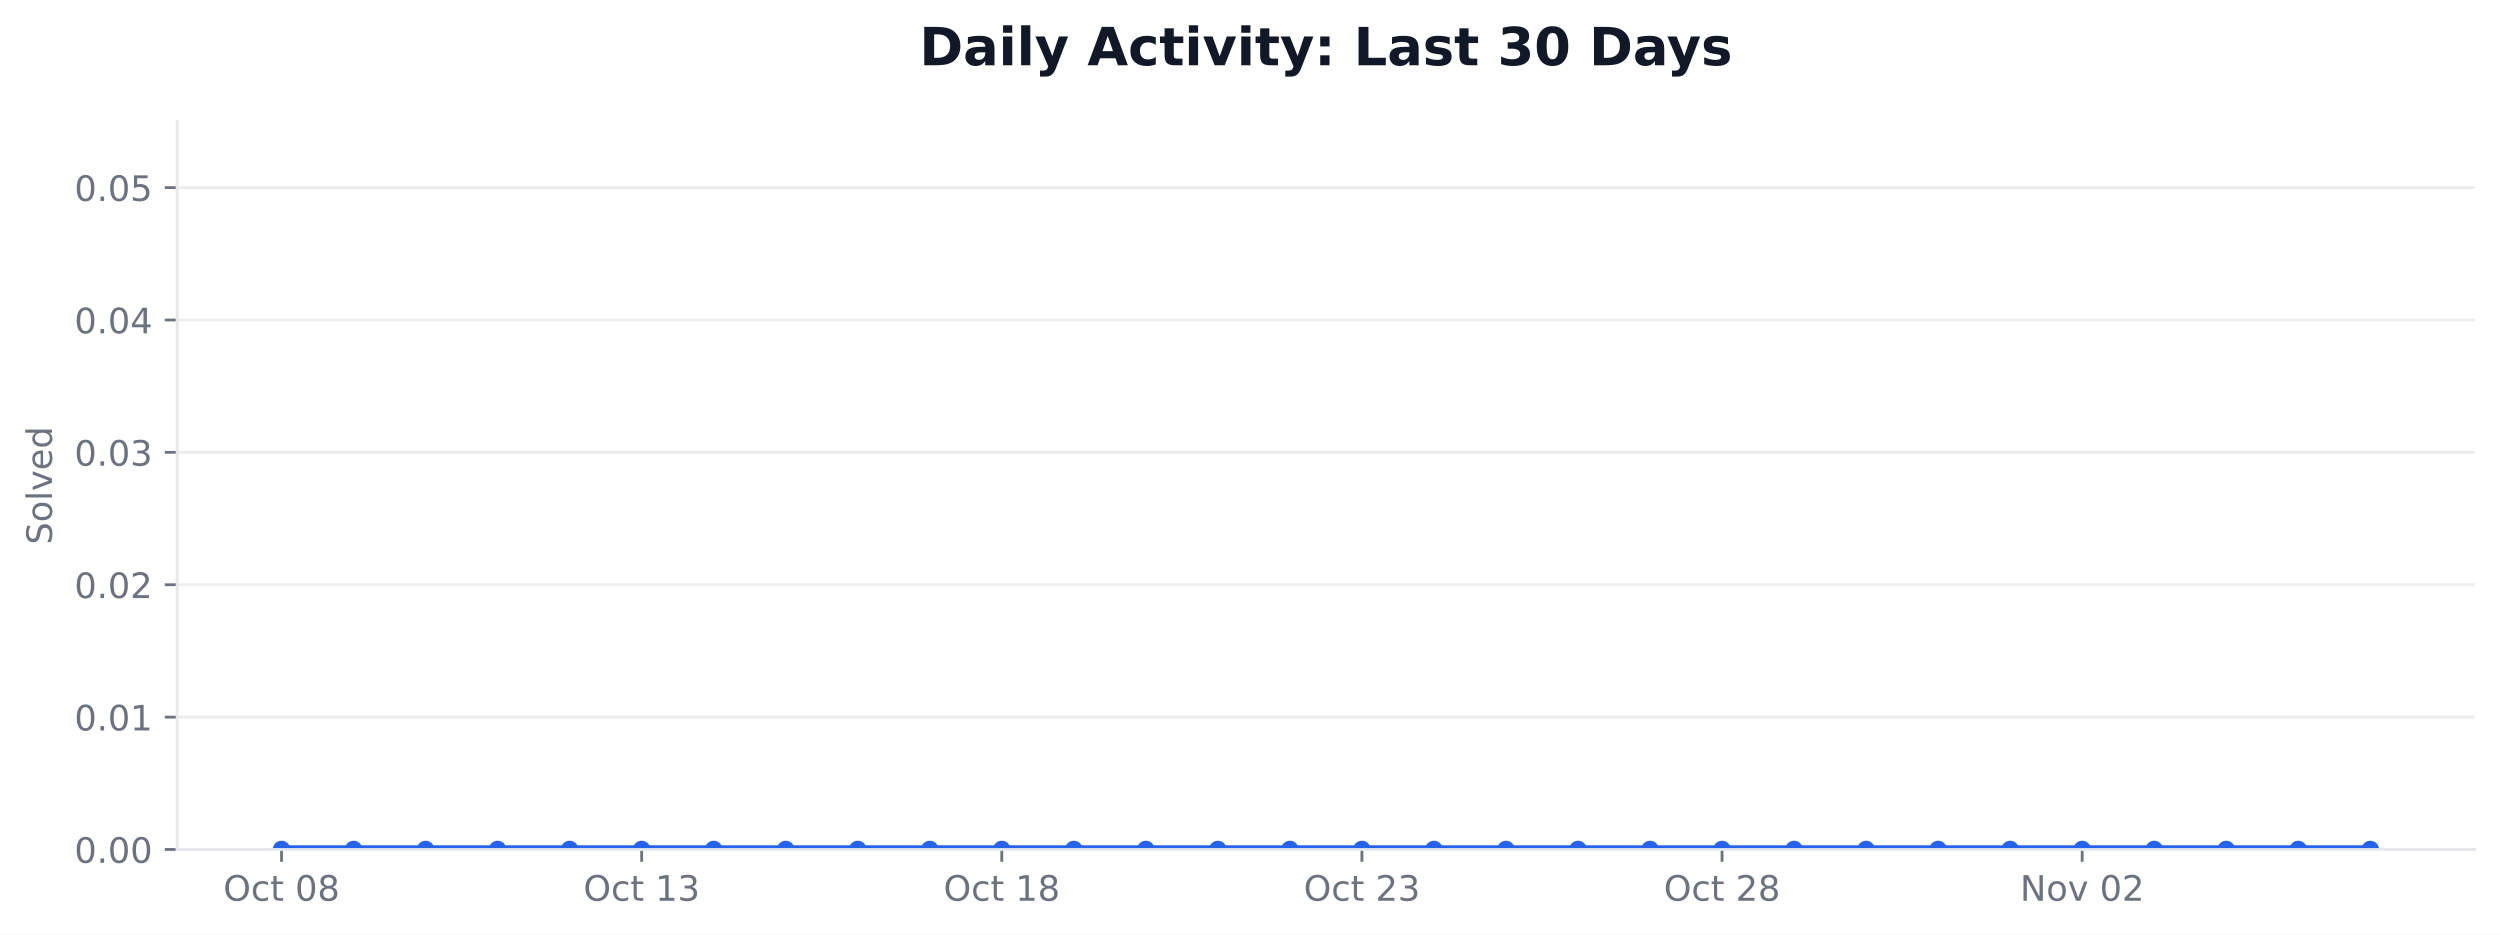
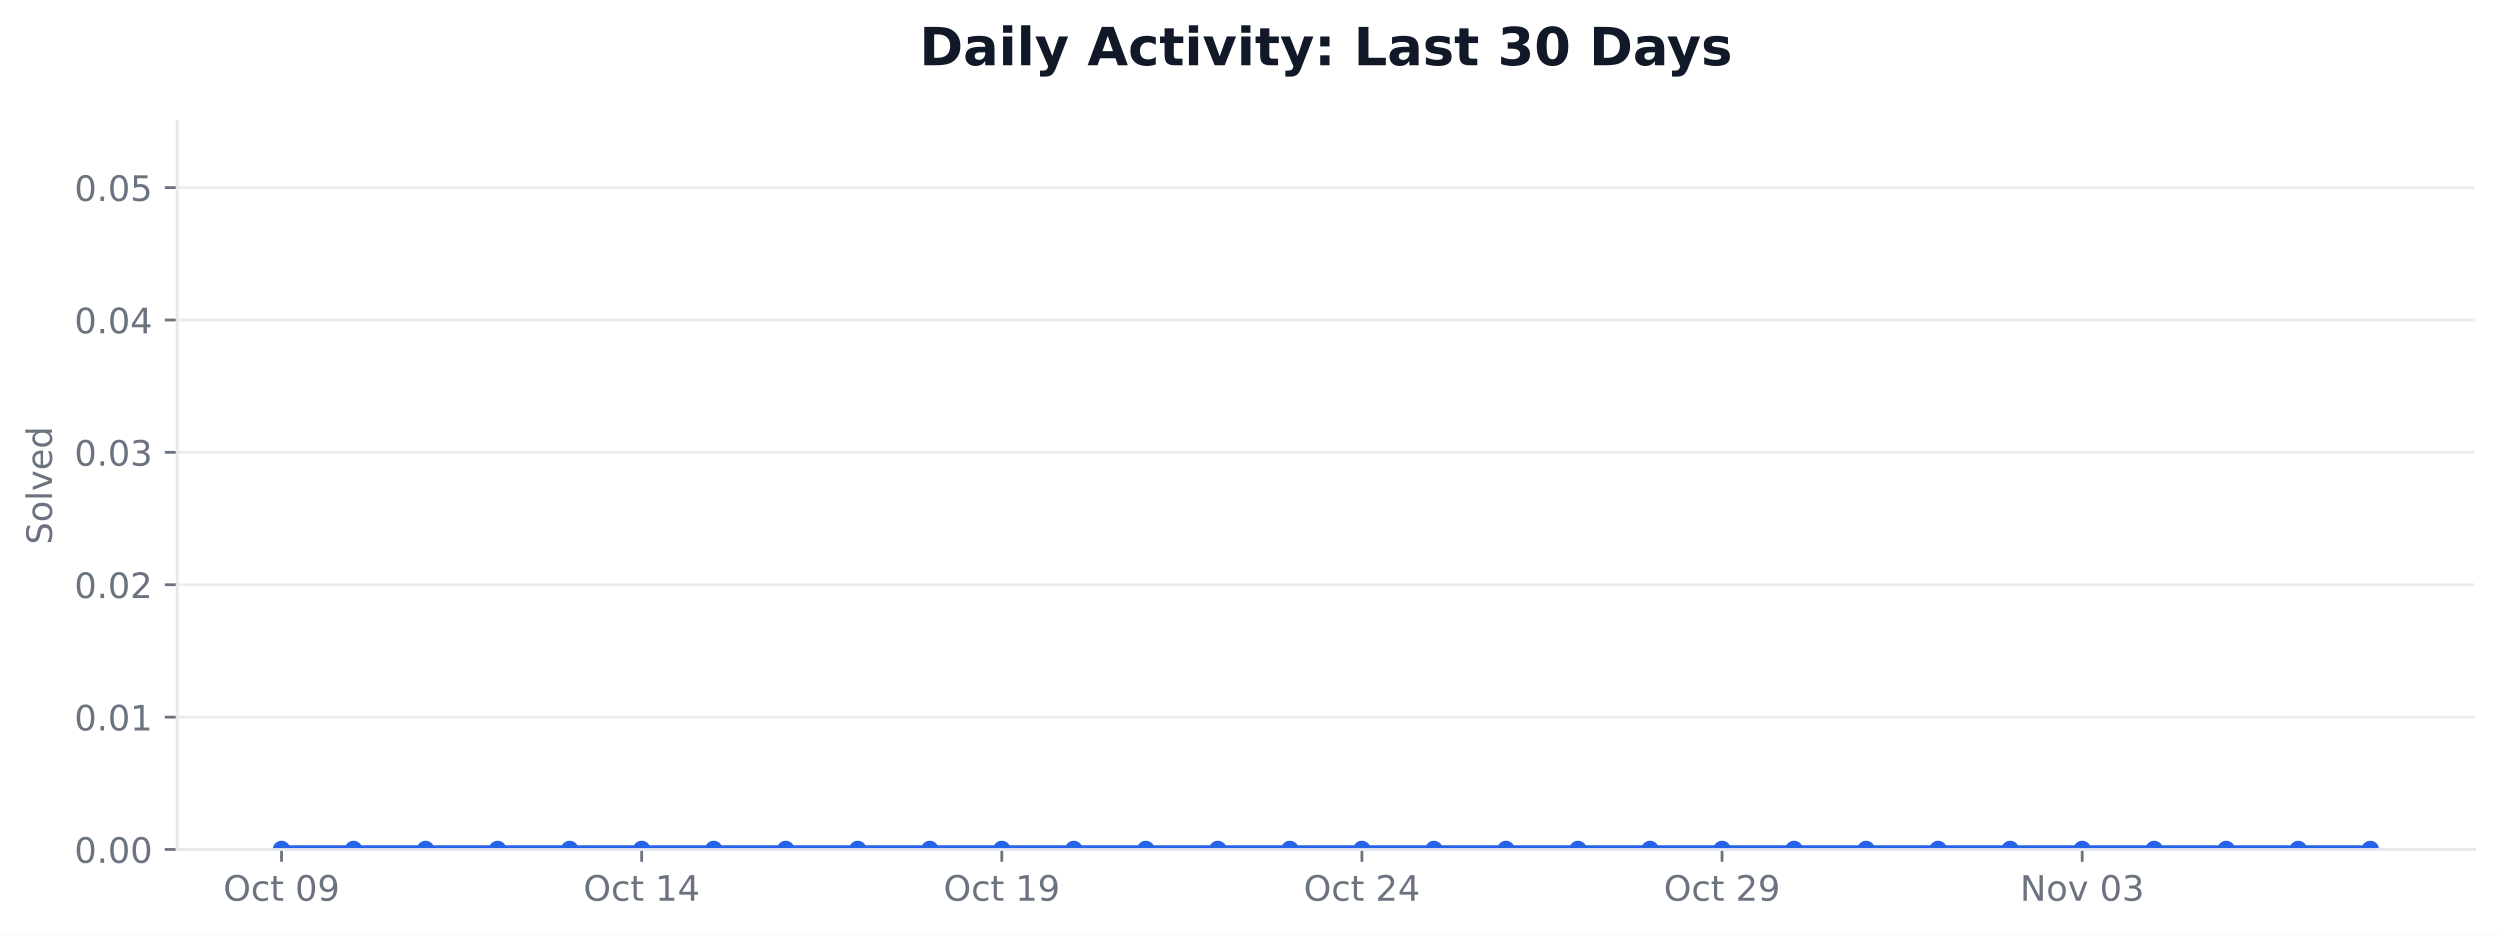
<svg xmlns="http://www.w3.org/2000/svg" xmlns:xlink="http://www.w3.org/1999/xlink" width="712.424pt" height="266.278pt" viewBox="0 0 712.424 266.278" version="1.1">
  <defs>
    <style type="text/css">*{stroke-linejoin: round; stroke-linecap: butt}</style>
  </defs>
  <g id="figure_1">
    <g id="patch_1">
      <path d="M 0 266.278  L 712.424 266.278  L 712.424 0  L 0 0  z " style="fill: #ffffff" />
    </g>
    <g id="axes_1">
      <g id="patch_2">
        <path d="M 50.466 242.078  L 705.224 242.078  L 705.224 34.598  L 50.466 34.598  z " style="fill: #ffffff" />
      </g>
      <g id="matplotlib.axis_1">
        <g id="xtick_1">
          <g id="line2d_1">
            <defs>
-               <path id="m61cdc01b11" d="M 0 0  L 0 3.5  " style="stroke: #6b7280; stroke-width: 0.8" />
+               <path id="m0c282a3ba1" d="M 0 0  L 0 3.5  " style="stroke: #6b7280; stroke-width: 0.8" />
            </defs>
            <g>
-               <use xlink:href="#m61cdc01b11" x="80.228" y="242.078" style="fill: #6b7280; stroke: #6b7280; stroke-width: 0.8" />
+               <use xlink:href="#m0c282a3ba1" x="80.228" y="242.078" style="fill: #6b7280; stroke: #6b7280; stroke-width: 0.8" />
            </g>
          </g>
          <g id="text_1">
            <g style="fill: #6b7280" transform="translate(63.63124 256.6753) scale(0.1 -0.1)">
              <defs>
                <path id="DejaVuSans-32" d="M 2522 4238  Q 1834 4238 1429 3725  Q 1025 3213 1025 2328  Q 1025 1447 1429 934  Q 1834 422 2522 422  Q 3209 422 3611 934  Q 4013 1447 4013 2328  Q 4013 3213 3611 3725  Q 3209 4238 2522 4238  z M 2522 4750  Q 3503 4750 4090 4092  Q 4678 3434 4678 2328  Q 4678 1225 4090 567  Q 3503 -91 2522 -91  Q 1538 -91 948 565  Q 359 1222 359 2328  Q 359 3434 948 4092  Q 1538 4750 2522 4750  z " transform="scale(0.015625)" />
                <path id="DejaVuSans-46" d="M 3122 3366  L 3122 2828  Q 2878 2963 2633 3030  Q 2388 3097 2138 3097  Q 1578 3097 1268 2742  Q 959 2388 959 1747  Q 959 1106 1268 751  Q 1578 397 2138 397  Q 2388 397 2633 464  Q 2878 531 3122 666  L 3122 134  Q 2881 22 2623 -34  Q 2366 -91 2075 -91  Q 1284 -91 818 406  Q 353 903 353 1747  Q 353 2603 823 3093  Q 1294 3584 2113 3584  Q 2378 3584 2631 3529  Q 2884 3475 3122 3366  z " transform="scale(0.015625)" />
                <path id="DejaVuSans-57" d="M 1172 4494  L 1172 3500  L 2356 3500  L 2356 3053  L 1172 3053  L 1172 1153  Q 1172 725 1289 603  Q 1406 481 1766 481  L 2356 481  L 2356 0  L 1766 0  Q 1100 0 847 248  Q 594 497 594 1153  L 594 3053  L 172 3053  L 172 3500  L 594 3500  L 594 4494  L 1172 4494  z " transform="scale(0.015625)" />
                <path id="DejaVuSans-3" transform="scale(0.015625)" />
                <path id="DejaVuSans-13" d="M 2034 4250  Q 1547 4250 1301 3770  Q 1056 3291 1056 2328  Q 1056 1369 1301 889  Q 1547 409 2034 409  Q 2525 409 2770 889  Q 3016 1369 3016 2328  Q 3016 3291 2770 3770  Q 2525 4250 2034 4250  z M 2034 4750  Q 2819 4750 3233 4129  Q 3647 3509 3647 2328  Q 3647 1150 3233 529  Q 2819 -91 2034 -91  Q 1250 -91 836 529  Q 422 1150 422 2328  Q 422 3509 836 4129  Q 1250 4750 2034 4750  z " transform="scale(0.015625)" />
-                 <path id="DejaVuSans-1b" d="M 2034 2216  Q 1584 2216 1326 1975  Q 1069 1734 1069 1313  Q 1069 891 1326 650  Q 1584 409 2034 409  Q 2484 409 2743 651  Q 3003 894 3003 1313  Q 3003 1734 2745 1975  Q 2488 2216 2034 2216  z M 1403 2484  Q 997 2584 770 2862  Q 544 3141 544 3541  Q 544 4100 942 4425  Q 1341 4750 2034 4750  Q 2731 4750 3128 4425  Q 3525 4100 3525 3541  Q 3525 3141 3298 2862  Q 3072 2584 2669 2484  Q 3125 2378 3379 2068  Q 3634 1759 3634 1313  Q 3634 634 3220 271  Q 2806 -91 2034 -91  Q 1263 -91 848 271  Q 434 634 434 1313  Q 434 1759 690 2068  Q 947 2378 1403 2484  z M 1172 3481  Q 1172 3119 1398 2916  Q 1625 2713 2034 2713  Q 2441 2713 2670 2916  Q 2900 3119 2900 3481  Q 2900 3844 2670 4047  Q 2441 4250 2034 4250  Q 1625 4250 1398 4047  Q 1172 3844 1172 3481  z " transform="scale(0.015625)" />
+                 <path id="DejaVuSans-1c" d="M 703 97  L 703 672  Q 941 559 1184 500  Q 1428 441 1663 441  Q 2288 441 2617 861  Q 2947 1281 2994 2138  Q 2813 1869 2534 1725  Q 2256 1581 1919 1581  Q 1219 1581 811 2004  Q 403 2428 403 3163  Q 403 3881 828 4315  Q 1253 4750 1959 4750  Q 2769 4750 3195 4129  Q 3622 3509 3622 2328  Q 3622 1225 3098 567  Q 2575 -91 1691 -91  Q 1453 -91 1209 -44  Q 966 3 703 97  z M 1959 2075  Q 2384 2075 2632 2365  Q 2881 2656 2881 3163  Q 2881 3666 2632 3958  Q 2384 4250 1959 4250  Q 1534 4250 1286 3958  Q 1038 3666 1038 3163  Q 1038 2656 1286 2365  Q 1534 2075 1959 2075  z " transform="scale(0.015625)" />
              </defs>
              <use xlink:href="#DejaVuSans-32" />
              <use xlink:href="#DejaVuSans-46" transform="translate(78.71875 0)" />
              <use xlink:href="#DejaVuSans-57" transform="translate(133.7031 0)" />
              <use xlink:href="#DejaVuSans-3" transform="translate(172.9062 0)" />
              <use xlink:href="#DejaVuSans-13" transform="translate(204.6875 0)" />
-               <use xlink:href="#DejaVuSans-1b" transform="translate(268.3125 0)" />
+               <use xlink:href="#DejaVuSans-1c" transform="translate(268.3125 0)" />
            </g>
          </g>
        </g>
        <g id="xtick_2">
          <g id="line2d_2">
            <g>
-               <use xlink:href="#m61cdc01b11" x="182.855" y="242.078" style="fill: #6b7280; stroke: #6b7280; stroke-width: 0.8" />
+               <use xlink:href="#m0c282a3ba1" x="182.855" y="242.078" style="fill: #6b7280; stroke: #6b7280; stroke-width: 0.8" />
            </g>
          </g>
          <g id="text_2">
            <g style="fill: #6b7280" transform="translate(166.2578 256.6753) scale(0.1 -0.1)">
              <defs>
                <path id="DejaVuSans-14" d="M 794 531  L 1825 531  L 1825 4091  L 703 3866  L 703 4441  L 1819 4666  L 2450 4666  L 2450 531  L 3481 531  L 3481 0  L 794 0  L 794 531  z " transform="scale(0.015625)" />
-                 <path id="DejaVuSans-16" d="M 2597 2516  Q 3050 2419 3304 2112  Q 3559 1806 3559 1356  Q 3559 666 3084 287  Q 2609 -91 1734 -91  Q 1441 -91 1130 -33  Q 819 25 488 141  L 488 750  Q 750 597 1062 519  Q 1375 441 1716 441  Q 2309 441 2620 675  Q 2931 909 2931 1356  Q 2931 1769 2642 2001  Q 2353 2234 1838 2234  L 1294 2234  L 1294 2753  L 1863 2753  Q 2328 2753 2575 2939  Q 2822 3125 2822 3475  Q 2822 3834 2567 4026  Q 2313 4219 1838 4219  Q 1578 4219 1281 4162  Q 984 4106 628 3988  L 628 4550  Q 988 4650 1302 4700  Q 1616 4750 1894 4750  Q 2613 4750 3031 4423  Q 3450 4097 3450 3541  Q 3450 3153 3228 2886  Q 3006 2619 2597 2516  z " transform="scale(0.015625)" />
+                 <path id="DejaVuSans-17" d="M 2419 4116  L 825 1625  L 2419 1625  L 2419 4116  z M 2253 4666  L 3047 4666  L 3047 1625  L 3713 1625  L 3713 1100  L 3047 1100  L 3047 0  L 2419 0  L 2419 1100  L 313 1100  L 313 1709  L 2253 4666  z " transform="scale(0.015625)" />
              </defs>
              <use xlink:href="#DejaVuSans-32" />
              <use xlink:href="#DejaVuSans-46" transform="translate(78.71875 0)" />
              <use xlink:href="#DejaVuSans-57" transform="translate(133.7031 0)" />
              <use xlink:href="#DejaVuSans-3" transform="translate(172.9062 0)" />
              <use xlink:href="#DejaVuSans-14" transform="translate(204.6875 0)" />
-               <use xlink:href="#DejaVuSans-16" transform="translate(268.3125 0)" />
+               <use xlink:href="#DejaVuSans-17" transform="translate(268.3125 0)" />
            </g>
          </g>
        </g>
        <g id="xtick_3">
          <g id="line2d_3">
            <g>
-               <use xlink:href="#m61cdc01b11" x="285.481" y="242.078" style="fill: #6b7280; stroke: #6b7280; stroke-width: 0.8" />
+               <use xlink:href="#m0c282a3ba1" x="285.481" y="242.078" style="fill: #6b7280; stroke: #6b7280; stroke-width: 0.8" />
            </g>
          </g>
          <g id="text_3">
            <g style="fill: #6b7280" transform="translate(268.8844 256.6753) scale(0.1 -0.1)">
              <use xlink:href="#DejaVuSans-32" />
              <use xlink:href="#DejaVuSans-46" transform="translate(78.71875 0)" />
              <use xlink:href="#DejaVuSans-57" transform="translate(133.7031 0)" />
              <use xlink:href="#DejaVuSans-3" transform="translate(172.9062 0)" />
              <use xlink:href="#DejaVuSans-14" transform="translate(204.6875 0)" />
-               <use xlink:href="#DejaVuSans-1b" transform="translate(268.3125 0)" />
+               <use xlink:href="#DejaVuSans-1c" transform="translate(268.3125 0)" />
            </g>
          </g>
        </g>
        <g id="xtick_4">
          <g id="line2d_4">
            <g>
-               <use xlink:href="#m61cdc01b11" x="388.108" y="242.078" style="fill: #6b7280; stroke: #6b7280; stroke-width: 0.8" />
+               <use xlink:href="#m0c282a3ba1" x="388.108" y="242.078" style="fill: #6b7280; stroke: #6b7280; stroke-width: 0.8" />
            </g>
          </g>
          <g id="text_4">
            <g style="fill: #6b7280" transform="translate(371.511 256.6753) scale(0.1 -0.1)">
              <defs>
                <path id="DejaVuSans-15" d="M 1228 531  L 3431 531  L 3431 0  L 469 0  L 469 531  Q 828 903 1448 1529  Q 2069 2156 2228 2338  Q 2531 2678 2651 2914  Q 2772 3150 2772 3378  Q 2772 3750 2511 3984  Q 2250 4219 1831 4219  Q 1534 4219 1204 4116  Q 875 4013 500 3803  L 500 4441  Q 881 4594 1212 4672  Q 1544 4750 1819 4750  Q 2544 4750 2975 4387  Q 3406 4025 3406 3419  Q 3406 3131 3298 2873  Q 3191 2616 2906 2266  Q 2828 2175 2409 1742  Q 1991 1309 1228 531  z " transform="scale(0.015625)" />
              </defs>
              <use xlink:href="#DejaVuSans-32" />
              <use xlink:href="#DejaVuSans-46" transform="translate(78.71875 0)" />
              <use xlink:href="#DejaVuSans-57" transform="translate(133.7031 0)" />
              <use xlink:href="#DejaVuSans-3" transform="translate(172.9062 0)" />
              <use xlink:href="#DejaVuSans-15" transform="translate(204.6875 0)" />
-               <use xlink:href="#DejaVuSans-16" transform="translate(268.3125 0)" />
+               <use xlink:href="#DejaVuSans-17" transform="translate(268.3125 0)" />
            </g>
          </g>
        </g>
        <g id="xtick_5">
          <g id="line2d_5">
            <g>
-               <use xlink:href="#m61cdc01b11" x="490.734" y="242.078" style="fill: #6b7280; stroke: #6b7280; stroke-width: 0.8" />
+               <use xlink:href="#m0c282a3ba1" x="490.734" y="242.078" style="fill: #6b7280; stroke: #6b7280; stroke-width: 0.8" />
            </g>
          </g>
          <g id="text_5">
            <g style="fill: #6b7280" transform="translate(474.1376 256.6753) scale(0.1 -0.1)">
              <use xlink:href="#DejaVuSans-32" />
              <use xlink:href="#DejaVuSans-46" transform="translate(78.71875 0)" />
              <use xlink:href="#DejaVuSans-57" transform="translate(133.7031 0)" />
              <use xlink:href="#DejaVuSans-3" transform="translate(172.9062 0)" />
              <use xlink:href="#DejaVuSans-15" transform="translate(204.6875 0)" />
-               <use xlink:href="#DejaVuSans-1b" transform="translate(268.3125 0)" />
+               <use xlink:href="#DejaVuSans-1c" transform="translate(268.3125 0)" />
            </g>
          </g>
        </g>
        <g id="xtick_6">
          <g id="line2d_6">
            <g>
-               <use xlink:href="#m61cdc01b11" x="593.361" y="242.078" style="fill: #6b7280; stroke: #6b7280; stroke-width: 0.8" />
+               <use xlink:href="#m0c282a3ba1" x="593.361" y="242.078" style="fill: #6b7280; stroke: #6b7280; stroke-width: 0.8" />
            </g>
          </g>
          <g id="text_6">
            <g style="fill: #6b7280" transform="translate(575.6501 256.6753) scale(0.1 -0.1)">
              <defs>
                <path id="DejaVuSans-31" d="M 628 4666  L 1478 4666  L 3547 763  L 3547 4666  L 4159 4666  L 4159 0  L 3309 0  L 1241 3903  L 1241 0  L 628 0  L 628 4666  z " transform="scale(0.015625)" />
                <path id="DejaVuSans-52" d="M 1959 3097  Q 1497 3097 1228 2736  Q 959 2375 959 1747  Q 959 1119 1226 758  Q 1494 397 1959 397  Q 2419 397 2687 759  Q 2956 1122 2956 1747  Q 2956 2369 2687 2733  Q 2419 3097 1959 3097  z M 1959 3584  Q 2709 3584 3137 3096  Q 3566 2609 3566 1747  Q 3566 888 3137 398  Q 2709 -91 1959 -91  Q 1206 -91 779 398  Q 353 888 353 1747  Q 353 2609 779 3096  Q 1206 3584 1959 3584  z " transform="scale(0.015625)" />
                <path id="DejaVuSans-59" d="M 191 3500  L 800 3500  L 1894 563  L 2988 3500  L 3597 3500  L 2284 0  L 1503 0  L 191 3500  z " transform="scale(0.015625)" />
+                 <path id="DejaVuSans-16" d="M 2597 2516  Q 3050 2419 3304 2112  Q 3559 1806 3559 1356  Q 3559 666 3084 287  Q 2609 -91 1734 -91  Q 1441 -91 1130 -33  Q 819 25 488 141  L 488 750  Q 750 597 1062 519  Q 1375 441 1716 441  Q 2309 441 2620 675  Q 2931 909 2931 1356  Q 2931 1769 2642 2001  Q 2353 2234 1838 2234  L 1294 2234  L 1294 2753  L 1863 2753  Q 2328 2753 2575 2939  Q 2822 3125 2822 3475  Q 2822 3834 2567 4026  Q 2313 4219 1838 4219  Q 1578 4219 1281 4162  Q 984 4106 628 3988  L 628 4550  Q 988 4650 1302 4700  Q 1616 4750 1894 4750  Q 2613 4750 3031 4423  Q 3450 4097 3450 3541  Q 3450 3153 3228 2886  Q 3006 2619 2597 2516  z " transform="scale(0.015625)" />
              </defs>
              <use xlink:href="#DejaVuSans-31" />
              <use xlink:href="#DejaVuSans-52" transform="translate(74.8125 0)" />
              <use xlink:href="#DejaVuSans-59" transform="translate(136 0)" />
              <use xlink:href="#DejaVuSans-3" transform="translate(195.1875 0)" />
              <use xlink:href="#DejaVuSans-13" transform="translate(226.9688 0)" />
-               <use xlink:href="#DejaVuSans-15" transform="translate(290.5938 0)" />
+               <use xlink:href="#DejaVuSans-16" transform="translate(290.5938 0)" />
            </g>
          </g>
        </g>
      </g>
      <g id="matplotlib.axis_2">
        <g id="ytick_1">
          <g id="line2d_7">
-             <path d="M 50.466 242.078  L 705.224 242.078  " clip-path="url(#p70f60493cb)" style="fill: none; stroke: #e5e7eb; stroke-opacity: 0.8; stroke-width: 0.8; stroke-linecap: square" />
+             <path d="M 50.466 242.078  L 705.224 242.078  " clip-path="url(#pf14509d3b3)" style="fill: none; stroke: #e5e7eb; stroke-opacity: 0.8; stroke-width: 0.8; stroke-linecap: square" />
          </g>
          <g id="line2d_8">
            <defs>
-               <path id="mc59dc8e5a3" d="M 0 0  L -3.5 0  " style="stroke: #6b7280; stroke-width: 0.8" />
+               <path id="ma45f2f554e" d="M 0 0  L -3.5 0  " style="stroke: #6b7280; stroke-width: 0.8" />
            </defs>
            <g>
-               <use xlink:href="#mc59dc8e5a3" x="50.466" y="242.078" style="fill: #6b7280; stroke: #6b7280; stroke-width: 0.8" />
+               <use xlink:href="#ma45f2f554e" x="50.466" y="242.078" style="fill: #6b7280; stroke: #6b7280; stroke-width: 0.8" />
            </g>
          </g>
          <g id="text_7">
            <g style="fill: #6b7280" transform="translate(21.20078 245.8765) scale(0.1 -0.1)">
              <defs>
                <path id="DejaVuSans-11" d="M 684 794  L 1344 794  L 1344 0  L 684 0  L 684 794  z " transform="scale(0.015625)" />
              </defs>
              <use xlink:href="#DejaVuSans-13" />
              <use xlink:href="#DejaVuSans-11" transform="translate(63.625 0)" />
              <use xlink:href="#DejaVuSans-13" transform="translate(95.40625 0)" />
              <use xlink:href="#DejaVuSans-13" transform="translate(159.0312 0)" />
            </g>
          </g>
        </g>
        <g id="ytick_2">
          <g id="line2d_9">
-             <path d="M 50.466 204.354  L 705.224 204.354  " clip-path="url(#p70f60493cb)" style="fill: none; stroke: #e5e7eb; stroke-opacity: 0.8; stroke-width: 0.8; stroke-linecap: square" />
+             <path d="M 50.466 204.354  L 705.224 204.354  " clip-path="url(#pf14509d3b3)" style="fill: none; stroke: #e5e7eb; stroke-opacity: 0.8; stroke-width: 0.8; stroke-linecap: square" />
          </g>
          <g id="line2d_10">
            <g>
-               <use xlink:href="#mc59dc8e5a3" x="50.466" y="204.354" style="fill: #6b7280; stroke: #6b7280; stroke-width: 0.8" />
+               <use xlink:href="#ma45f2f554e" x="50.466" y="204.354" style="fill: #6b7280; stroke: #6b7280; stroke-width: 0.8" />
            </g>
          </g>
          <g id="text_8">
            <g style="fill: #6b7280" transform="translate(21.20078 208.1528) scale(0.1 -0.1)">
              <use xlink:href="#DejaVuSans-13" />
              <use xlink:href="#DejaVuSans-11" transform="translate(63.625 0)" />
              <use xlink:href="#DejaVuSans-13" transform="translate(95.40625 0)" />
              <use xlink:href="#DejaVuSans-14" transform="translate(159.0312 0)" />
            </g>
          </g>
        </g>
        <g id="ytick_3">
          <g id="line2d_11">
-             <path d="M 50.466 166.63  L 705.224 166.63  " clip-path="url(#p70f60493cb)" style="fill: none; stroke: #e5e7eb; stroke-opacity: 0.8; stroke-width: 0.8; stroke-linecap: square" />
+             <path d="M 50.466 166.63  L 705.224 166.63  " clip-path="url(#pf14509d3b3)" style="fill: none; stroke: #e5e7eb; stroke-opacity: 0.8; stroke-width: 0.8; stroke-linecap: square" />
          </g>
          <g id="line2d_12">
            <g>
-               <use xlink:href="#mc59dc8e5a3" x="50.466" y="166.63" style="fill: #6b7280; stroke: #6b7280; stroke-width: 0.8" />
+               <use xlink:href="#ma45f2f554e" x="50.466" y="166.63" style="fill: #6b7280; stroke: #6b7280; stroke-width: 0.8" />
            </g>
          </g>
          <g id="text_9">
            <g style="fill: #6b7280" transform="translate(21.20078 170.4292) scale(0.1 -0.1)">
              <use xlink:href="#DejaVuSans-13" />
              <use xlink:href="#DejaVuSans-11" transform="translate(63.625 0)" />
              <use xlink:href="#DejaVuSans-13" transform="translate(95.40625 0)" />
              <use xlink:href="#DejaVuSans-15" transform="translate(159.0312 0)" />
            </g>
          </g>
        </g>
        <g id="ytick_4">
          <g id="line2d_13">
-             <path d="M 50.466 128.907  L 705.224 128.907  " clip-path="url(#p70f60493cb)" style="fill: none; stroke: #e5e7eb; stroke-opacity: 0.8; stroke-width: 0.8; stroke-linecap: square" />
+             <path d="M 50.466 128.907  L 705.224 128.907  " clip-path="url(#pf14509d3b3)" style="fill: none; stroke: #e5e7eb; stroke-opacity: 0.8; stroke-width: 0.8; stroke-linecap: square" />
          </g>
          <g id="line2d_14">
            <g>
-               <use xlink:href="#mc59dc8e5a3" x="50.466" y="128.907" style="fill: #6b7280; stroke: #6b7280; stroke-width: 0.8" />
+               <use xlink:href="#ma45f2f554e" x="50.466" y="128.907" style="fill: #6b7280; stroke: #6b7280; stroke-width: 0.8" />
            </g>
          </g>
          <g id="text_10">
            <g style="fill: #6b7280" transform="translate(21.20078 132.7056) scale(0.1 -0.1)">
              <use xlink:href="#DejaVuSans-13" />
              <use xlink:href="#DejaVuSans-11" transform="translate(63.625 0)" />
              <use xlink:href="#DejaVuSans-13" transform="translate(95.40625 0)" />
              <use xlink:href="#DejaVuSans-16" transform="translate(159.0312 0)" />
            </g>
          </g>
        </g>
        <g id="ytick_5">
          <g id="line2d_15">
-             <path d="M 50.466 91.183  L 705.224 91.183  " clip-path="url(#p70f60493cb)" style="fill: none; stroke: #e5e7eb; stroke-opacity: 0.8; stroke-width: 0.8; stroke-linecap: square" />
+             <path d="M 50.466 91.183  L 705.224 91.183  " clip-path="url(#pf14509d3b3)" style="fill: none; stroke: #e5e7eb; stroke-opacity: 0.8; stroke-width: 0.8; stroke-linecap: square" />
          </g>
          <g id="line2d_16">
            <g>
-               <use xlink:href="#mc59dc8e5a3" x="50.466" y="91.183" style="fill: #6b7280; stroke: #6b7280; stroke-width: 0.8" />
+               <use xlink:href="#ma45f2f554e" x="50.466" y="91.183" style="fill: #6b7280; stroke: #6b7280; stroke-width: 0.8" />
            </g>
          </g>
          <g id="text_11">
            <g style="fill: #6b7280" transform="translate(21.20078 94.98194) scale(0.1 -0.1)">
-               <defs>
-                 <path id="DejaVuSans-17" d="M 2419 4116  L 825 1625  L 2419 1625  L 2419 4116  z M 2253 4666  L 3047 4666  L 3047 1625  L 3713 1625  L 3713 1100  L 3047 1100  L 3047 0  L 2419 0  L 2419 1100  L 313 1100  L 313 1709  L 2253 4666  z " transform="scale(0.015625)" />
-               </defs>
              <use xlink:href="#DejaVuSans-13" />
              <use xlink:href="#DejaVuSans-11" transform="translate(63.625 0)" />
              <use xlink:href="#DejaVuSans-13" transform="translate(95.40625 0)" />
              <use xlink:href="#DejaVuSans-17" transform="translate(159.0312 0)" />
            </g>
          </g>
        </g>
        <g id="ytick_6">
          <g id="line2d_17">
-             <path d="M 50.466 53.459  L 705.224 53.459  " clip-path="url(#p70f60493cb)" style="fill: none; stroke: #e5e7eb; stroke-opacity: 0.8; stroke-width: 0.8; stroke-linecap: square" />
+             <path d="M 50.466 53.459  L 705.224 53.459  " clip-path="url(#pf14509d3b3)" style="fill: none; stroke: #e5e7eb; stroke-opacity: 0.8; stroke-width: 0.8; stroke-linecap: square" />
          </g>
          <g id="line2d_18">
            <g>
-               <use xlink:href="#mc59dc8e5a3" x="50.466" y="53.459" style="fill: #6b7280; stroke: #6b7280; stroke-width: 0.8" />
+               <use xlink:href="#ma45f2f554e" x="50.466" y="53.459" style="fill: #6b7280; stroke: #6b7280; stroke-width: 0.8" />
            </g>
          </g>
          <g id="text_12">
            <g style="fill: #6b7280" transform="translate(21.20078 57.2583) scale(0.1 -0.1)">
              <defs>
                <path id="DejaVuSans-18" d="M 691 4666  L 3169 4666  L 3169 4134  L 1269 4134  L 1269 2991  Q 1406 3038 1543 3061  Q 1681 3084 1819 3084  Q 2600 3084 3056 2656  Q 3513 2228 3513 1497  Q 3513 744 3044 326  Q 2575 -91 1722 -91  Q 1428 -91 1123 -41  Q 819 9 494 109  L 494 744  Q 775 591 1075 516  Q 1375 441 1709 441  Q 2250 441 2565 725  Q 2881 1009 2881 1497  Q 2881 1984 2565 2268  Q 2250 2553 1709 2553  Q 1456 2553 1204 2497  Q 953 2441 691 2322  L 691 4666  z " transform="scale(0.015625)" />
              </defs>
              <use xlink:href="#DejaVuSans-13" />
              <use xlink:href="#DejaVuSans-11" transform="translate(63.625 0)" />
              <use xlink:href="#DejaVuSans-13" transform="translate(95.40625 0)" />
              <use xlink:href="#DejaVuSans-18" transform="translate(159.0312 0)" />
            </g>
          </g>
        </g>
        <g id="text_13">
          <g style="fill: #6b7280" transform="translate(14.79844 155.1705) rotate(-90) scale(0.1 -0.1)">
            <defs>
              <path id="DejaVuSans-36" d="M 3425 4513  L 3425 3897  Q 3066 4069 2747 4153  Q 2428 4238 2131 4238  Q 1616 4238 1336 4038  Q 1056 3838 1056 3469  Q 1056 3159 1242 3001  Q 1428 2844 1947 2747  L 2328 2669  Q 3034 2534 3370 2195  Q 3706 1856 3706 1288  Q 3706 609 3251 259  Q 2797 -91 1919 -91  Q 1588 -91 1214 -16  Q 841 59 441 206  L 441 856  Q 825 641 1194 531  Q 1563 422 1919 422  Q 2459 422 2753 634  Q 3047 847 3047 1241  Q 3047 1584 2836 1778  Q 2625 1972 2144 2069  L 1759 2144  Q 1053 2284 737 2584  Q 422 2884 422 3419  Q 422 4038 858 4394  Q 1294 4750 2059 4750  Q 2388 4750 2728 4690  Q 3069 4631 3425 4513  z " transform="scale(0.015625)" />
              <path id="DejaVuSans-4f" d="M 603 4863  L 1178 4863  L 1178 0  L 603 0  L 603 4863  z " transform="scale(0.015625)" />
              <path id="DejaVuSans-48" d="M 3597 1894  L 3597 1613  L 953 1613  Q 991 1019 1311 708  Q 1631 397 2203 397  Q 2534 397 2845 478  Q 3156 559 3463 722  L 3463 178  Q 3153 47 2828 -22  Q 2503 -91 2169 -91  Q 1331 -91 842 396  Q 353 884 353 1716  Q 353 2575 817 3079  Q 1281 3584 2069 3584  Q 2775 3584 3186 3129  Q 3597 2675 3597 1894  z M 3022 2063  Q 3016 2534 2758 2815  Q 2500 3097 2075 3097  Q 1594 3097 1305 2825  Q 1016 2553 972 2059  L 3022 2063  z " transform="scale(0.015625)" />
              <path id="DejaVuSans-47" d="M 2906 2969  L 2906 4863  L 3481 4863  L 3481 0  L 2906 0  L 2906 525  Q 2725 213 2448 61  Q 2172 -91 1784 -91  Q 1150 -91 751 415  Q 353 922 353 1747  Q 353 2572 751 3078  Q 1150 3584 1784 3584  Q 2172 3584 2448 3432  Q 2725 3281 2906 2969  z M 947 1747  Q 947 1113 1208 752  Q 1469 391 1925 391  Q 2381 391 2643 752  Q 2906 1113 2906 1747  Q 2906 2381 2643 2742  Q 2381 3103 1925 3103  Q 1469 3103 1208 2742  Q 947 2381 947 1747  z " transform="scale(0.015625)" />
            </defs>
            <use xlink:href="#DejaVuSans-36" />
            <use xlink:href="#DejaVuSans-52" transform="translate(63.48438 0)" />
            <use xlink:href="#DejaVuSans-4f" transform="translate(124.6719 0)" />
            <use xlink:href="#DejaVuSans-59" transform="translate(152.4531 0)" />
            <use xlink:href="#DejaVuSans-48" transform="translate(211.6406 0)" />
            <use xlink:href="#DejaVuSans-47" transform="translate(273.1719 0)" />
          </g>
        </g>
      </g>
      <g id="FillBetweenPolyCollection_1">
        <defs>
-           <path id="md07f93761c" d="M 80.228 -24.2  L 80.228 -24.2  L 100.753 -24.2  L 121.279 -24.2  L 141.804 -24.2  L 162.329 -24.2  L 182.855 -24.2  L 203.38 -24.2  L 223.905 -24.2  L 244.431 -24.2  L 264.956 -24.2  L 285.481 -24.2  L 306.007 -24.2  L 326.532 -24.2  L 347.057 -24.2  L 367.583 -24.2  L 388.108 -24.2  L 408.633 -24.2  L 429.159 -24.2  L 449.684 -24.2  L 470.209 -24.2  L 490.734 -24.2  L 511.26 -24.2  L 531.785 -24.2  L 552.31 -24.2  L 572.836 -24.2  L 593.361 -24.2  L 613.886 -24.2  L 634.412 -24.2  L 654.937 -24.2  L 675.462 -24.2  L 675.462 -24.2  L 675.462 -24.2  L 654.937 -24.2  L 634.412 -24.2  L 613.886 -24.2  L 593.361 -24.2  L 572.836 -24.2  L 552.31 -24.2  L 531.785 -24.2  L 511.26 -24.2  L 490.734 -24.2  L 470.209 -24.2  L 449.684 -24.2  L 429.159 -24.2  L 408.633 -24.2  L 388.108 -24.2  L 367.583 -24.2  L 347.057 -24.2  L 326.532 -24.2  L 306.007 -24.2  L 285.481 -24.2  L 264.956 -24.2  L 244.431 -24.2  L 223.905 -24.2  L 203.38 -24.2  L 182.855 -24.2  L 162.329 -24.2  L 141.804 -24.2  L 121.279 -24.2  L 100.753 -24.2  L 80.228 -24.2  z " style="stroke: #bfdbfe; stroke-opacity: 0.45" />
+           <path id="m656a25ce8b" d="M 80.228 -24.2  L 80.228 -24.2  L 100.753 -24.2  L 121.279 -24.2  L 141.804 -24.2  L 162.329 -24.2  L 182.855 -24.2  L 203.38 -24.2  L 223.905 -24.2  L 244.431 -24.2  L 264.956 -24.2  L 285.481 -24.2  L 306.007 -24.2  L 326.532 -24.2  L 347.057 -24.2  L 367.583 -24.2  L 388.108 -24.2  L 408.633 -24.2  L 429.159 -24.2  L 449.684 -24.2  L 470.209 -24.2  L 490.734 -24.2  L 511.26 -24.2  L 531.785 -24.2  L 552.31 -24.2  L 572.836 -24.2  L 593.361 -24.2  L 613.886 -24.2  L 634.412 -24.2  L 654.937 -24.2  L 675.462 -24.2  L 675.462 -24.2  L 675.462 -24.2  L 654.937 -24.2  L 634.412 -24.2  L 613.886 -24.2  L 593.361 -24.2  L 572.836 -24.2  L 552.31 -24.2  L 531.785 -24.2  L 511.26 -24.2  L 490.734 -24.2  L 470.209 -24.2  L 449.684 -24.2  L 429.159 -24.2  L 408.633 -24.2  L 388.108 -24.2  L 367.583 -24.2  L 347.057 -24.2  L 326.532 -24.2  L 306.007 -24.2  L 285.481 -24.2  L 264.956 -24.2  L 244.431 -24.2  L 223.905 -24.2  L 203.38 -24.2  L 182.855 -24.2  L 162.329 -24.2  L 141.804 -24.2  L 121.279 -24.2  L 100.753 -24.2  L 80.228 -24.2  z " style="stroke: #bfdbfe; stroke-opacity: 0.45" />
        </defs>
-         <g clip-path="url(#p70f60493cb)">
-           <use xlink:href="#md07f93761c" x="0" y="266.278" style="fill: #bfdbfe; fill-opacity: 0.45; stroke: #bfdbfe; stroke-opacity: 0.45" />
+         <g clip-path="url(#pf14509d3b3)">
+           <use xlink:href="#m656a25ce8b" x="0" y="266.278" style="fill: #bfdbfe; fill-opacity: 0.45; stroke: #bfdbfe; stroke-opacity: 0.45" />
        </g>
      </g>
      <g id="line2d_19">
-         <path d="M 80.228 242.078  L 100.753 242.078  L 121.279 242.078  L 141.804 242.078  L 162.329 242.078  L 182.855 242.078  L 203.38 242.078  L 223.905 242.078  L 244.431 242.078  L 264.956 242.078  L 285.481 242.078  L 306.007 242.078  L 326.532 242.078  L 347.057 242.078  L 367.583 242.078  L 388.108 242.078  L 408.633 242.078  L 429.159 242.078  L 449.684 242.078  L 470.209 242.078  L 490.734 242.078  L 511.26 242.078  L 531.785 242.078  L 552.31 242.078  L 572.836 242.078  L 593.361 242.078  L 613.886 242.078  L 634.412 242.078  L 654.937 242.078  L 675.462 242.078  " clip-path="url(#p70f60493cb)" style="fill: none; stroke: #2563eb; stroke-width: 2.4; stroke-linecap: square" />
+         <path d="M 80.228 242.078  L 100.753 242.078  L 121.279 242.078  L 141.804 242.078  L 162.329 242.078  L 182.855 242.078  L 203.38 242.078  L 223.905 242.078  L 244.431 242.078  L 264.956 242.078  L 285.481 242.078  L 306.007 242.078  L 326.532 242.078  L 347.057 242.078  L 367.583 242.078  L 388.108 242.078  L 408.633 242.078  L 429.159 242.078  L 449.684 242.078  L 470.209 242.078  L 490.734 242.078  L 511.26 242.078  L 531.785 242.078  L 552.31 242.078  L 572.836 242.078  L 593.361 242.078  L 613.886 242.078  L 634.412 242.078  L 654.937 242.078  L 675.462 242.078  " clip-path="url(#pf14509d3b3)" style="fill: none; stroke: #2563eb; stroke-width: 2.4; stroke-linecap: square" />
        <defs>
-           <path id="m19446131a7" d="M 0 2  C 0.53 2 1.039 1.789 1.414 1.414  C 1.789 1.039 2 0.53 2 0  C 2 -0.53 1.789 -1.039 1.414 -1.414  C 1.039 -1.789 0.53 -2 0 -2  C -0.53 -2 -1.039 -1.789 -1.414 -1.414  C -1.789 -1.039 -2 -0.53 -2 0  C -2 0.53 -1.789 1.039 -1.414 1.414  C -1.039 1.789 -0.53 2 0 2  z " style="stroke: #2563eb" />
+           <path id="m7502c8fd07" d="M 0 2  C 0.53 2 1.039 1.789 1.414 1.414  C 1.789 1.039 2 0.53 2 0  C 2 -0.53 1.789 -1.039 1.414 -1.414  C 1.039 -1.789 0.53 -2 0 -2  C -0.53 -2 -1.039 -1.789 -1.414 -1.414  C -1.789 -1.039 -2 -0.53 -2 0  C -2 0.53 -1.789 1.039 -1.414 1.414  C -1.039 1.789 -0.53 2 0 2  z " style="stroke: #2563eb" />
        </defs>
-         <g clip-path="url(#p70f60493cb)">
-           <use xlink:href="#m19446131a7" x="80.228" y="242.078" style="fill: #2563eb; stroke: #2563eb" />
-           <use xlink:href="#m19446131a7" x="100.753" y="242.078" style="fill: #2563eb; stroke: #2563eb" />
-           <use xlink:href="#m19446131a7" x="121.279" y="242.078" style="fill: #2563eb; stroke: #2563eb" />
-           <use xlink:href="#m19446131a7" x="141.804" y="242.078" style="fill: #2563eb; stroke: #2563eb" />
-           <use xlink:href="#m19446131a7" x="162.329" y="242.078" style="fill: #2563eb; stroke: #2563eb" />
-           <use xlink:href="#m19446131a7" x="182.855" y="242.078" style="fill: #2563eb; stroke: #2563eb" />
-           <use xlink:href="#m19446131a7" x="203.38" y="242.078" style="fill: #2563eb; stroke: #2563eb" />
-           <use xlink:href="#m19446131a7" x="223.905" y="242.078" style="fill: #2563eb; stroke: #2563eb" />
-           <use xlink:href="#m19446131a7" x="244.431" y="242.078" style="fill: #2563eb; stroke: #2563eb" />
-           <use xlink:href="#m19446131a7" x="264.956" y="242.078" style="fill: #2563eb; stroke: #2563eb" />
-           <use xlink:href="#m19446131a7" x="285.481" y="242.078" style="fill: #2563eb; stroke: #2563eb" />
-           <use xlink:href="#m19446131a7" x="306.007" y="242.078" style="fill: #2563eb; stroke: #2563eb" />
-           <use xlink:href="#m19446131a7" x="326.532" y="242.078" style="fill: #2563eb; stroke: #2563eb" />
-           <use xlink:href="#m19446131a7" x="347.057" y="242.078" style="fill: #2563eb; stroke: #2563eb" />
-           <use xlink:href="#m19446131a7" x="367.583" y="242.078" style="fill: #2563eb; stroke: #2563eb" />
-           <use xlink:href="#m19446131a7" x="388.108" y="242.078" style="fill: #2563eb; stroke: #2563eb" />
-           <use xlink:href="#m19446131a7" x="408.633" y="242.078" style="fill: #2563eb; stroke: #2563eb" />
-           <use xlink:href="#m19446131a7" x="429.159" y="242.078" style="fill: #2563eb; stroke: #2563eb" />
-           <use xlink:href="#m19446131a7" x="449.684" y="242.078" style="fill: #2563eb; stroke: #2563eb" />
-           <use xlink:href="#m19446131a7" x="470.209" y="242.078" style="fill: #2563eb; stroke: #2563eb" />
-           <use xlink:href="#m19446131a7" x="490.734" y="242.078" style="fill: #2563eb; stroke: #2563eb" />
-           <use xlink:href="#m19446131a7" x="511.26" y="242.078" style="fill: #2563eb; stroke: #2563eb" />
-           <use xlink:href="#m19446131a7" x="531.785" y="242.078" style="fill: #2563eb; stroke: #2563eb" />
-           <use xlink:href="#m19446131a7" x="552.31" y="242.078" style="fill: #2563eb; stroke: #2563eb" />
-           <use xlink:href="#m19446131a7" x="572.836" y="242.078" style="fill: #2563eb; stroke: #2563eb" />
-           <use xlink:href="#m19446131a7" x="593.361" y="242.078" style="fill: #2563eb; stroke: #2563eb" />
-           <use xlink:href="#m19446131a7" x="613.886" y="242.078" style="fill: #2563eb; stroke: #2563eb" />
-           <use xlink:href="#m19446131a7" x="634.412" y="242.078" style="fill: #2563eb; stroke: #2563eb" />
-           <use xlink:href="#m19446131a7" x="654.937" y="242.078" style="fill: #2563eb; stroke: #2563eb" />
-           <use xlink:href="#m19446131a7" x="675.462" y="242.078" style="fill: #2563eb; stroke: #2563eb" />
+         <g clip-path="url(#pf14509d3b3)">
+           <use xlink:href="#m7502c8fd07" x="80.228" y="242.078" style="fill: #2563eb; stroke: #2563eb" />
+           <use xlink:href="#m7502c8fd07" x="100.753" y="242.078" style="fill: #2563eb; stroke: #2563eb" />
+           <use xlink:href="#m7502c8fd07" x="121.279" y="242.078" style="fill: #2563eb; stroke: #2563eb" />
+           <use xlink:href="#m7502c8fd07" x="141.804" y="242.078" style="fill: #2563eb; stroke: #2563eb" />
+           <use xlink:href="#m7502c8fd07" x="162.329" y="242.078" style="fill: #2563eb; stroke: #2563eb" />
+           <use xlink:href="#m7502c8fd07" x="182.855" y="242.078" style="fill: #2563eb; stroke: #2563eb" />
+           <use xlink:href="#m7502c8fd07" x="203.38" y="242.078" style="fill: #2563eb; stroke: #2563eb" />
+           <use xlink:href="#m7502c8fd07" x="223.905" y="242.078" style="fill: #2563eb; stroke: #2563eb" />
+           <use xlink:href="#m7502c8fd07" x="244.431" y="242.078" style="fill: #2563eb; stroke: #2563eb" />
+           <use xlink:href="#m7502c8fd07" x="264.956" y="242.078" style="fill: #2563eb; stroke: #2563eb" />
+           <use xlink:href="#m7502c8fd07" x="285.481" y="242.078" style="fill: #2563eb; stroke: #2563eb" />
+           <use xlink:href="#m7502c8fd07" x="306.007" y="242.078" style="fill: #2563eb; stroke: #2563eb" />
+           <use xlink:href="#m7502c8fd07" x="326.532" y="242.078" style="fill: #2563eb; stroke: #2563eb" />
+           <use xlink:href="#m7502c8fd07" x="347.057" y="242.078" style="fill: #2563eb; stroke: #2563eb" />
+           <use xlink:href="#m7502c8fd07" x="367.583" y="242.078" style="fill: #2563eb; stroke: #2563eb" />
+           <use xlink:href="#m7502c8fd07" x="388.108" y="242.078" style="fill: #2563eb; stroke: #2563eb" />
+           <use xlink:href="#m7502c8fd07" x="408.633" y="242.078" style="fill: #2563eb; stroke: #2563eb" />
+           <use xlink:href="#m7502c8fd07" x="429.159" y="242.078" style="fill: #2563eb; stroke: #2563eb" />
+           <use xlink:href="#m7502c8fd07" x="449.684" y="242.078" style="fill: #2563eb; stroke: #2563eb" />
+           <use xlink:href="#m7502c8fd07" x="470.209" y="242.078" style="fill: #2563eb; stroke: #2563eb" />
+           <use xlink:href="#m7502c8fd07" x="490.734" y="242.078" style="fill: #2563eb; stroke: #2563eb" />
+           <use xlink:href="#m7502c8fd07" x="511.26" y="242.078" style="fill: #2563eb; stroke: #2563eb" />
+           <use xlink:href="#m7502c8fd07" x="531.785" y="242.078" style="fill: #2563eb; stroke: #2563eb" />
+           <use xlink:href="#m7502c8fd07" x="552.31" y="242.078" style="fill: #2563eb; stroke: #2563eb" />
+           <use xlink:href="#m7502c8fd07" x="572.836" y="242.078" style="fill: #2563eb; stroke: #2563eb" />
+           <use xlink:href="#m7502c8fd07" x="593.361" y="242.078" style="fill: #2563eb; stroke: #2563eb" />
+           <use xlink:href="#m7502c8fd07" x="613.886" y="242.078" style="fill: #2563eb; stroke: #2563eb" />
+           <use xlink:href="#m7502c8fd07" x="634.412" y="242.078" style="fill: #2563eb; stroke: #2563eb" />
+           <use xlink:href="#m7502c8fd07" x="654.937" y="242.078" style="fill: #2563eb; stroke: #2563eb" />
+           <use xlink:href="#m7502c8fd07" x="675.462" y="242.078" style="fill: #2563eb; stroke: #2563eb" />
        </g>
      </g>
      <g id="patch_3">
        <path d="M 50.466 242.078  L 50.466 34.598  " style="fill: none; stroke: #e5e7eb; stroke-width: 0.8; stroke-linejoin: miter; stroke-linecap: square" />
      </g>
      <g id="patch_4">
        <path d="M 50.466 242.078  L 705.224 242.078  " style="fill: none; stroke: #e5e7eb; stroke-width: 0.8; stroke-linejoin: miter; stroke-linecap: square" />
      </g>
      <g id="text_14">
        <g style="fill: #111827" transform="translate(262.0089 18.59766) scale(0.15 -0.15)">
          <defs>
            <path id="DejaVuSans-Bold-27" d="M 1791 3756  L 1791 909  L 2222 909  Q 2959 909 3348 1275  Q 3738 1641 3738 2338  Q 3738 3031 3350 3393  Q 2963 3756 2222 3756  L 1791 3756  z M 588 4666  L 1856 4666  Q 2919 4666 3439 4514  Q 3959 4363 4331 4000  Q 4659 3684 4818 3271  Q 4978 2859 4978 2338  Q 4978 1809 4818 1395  Q 4659 981 4331 666  Q 3956 303 3431 151  Q 2906 0 1856 0  L 588 0  L 588 4666  z " transform="scale(0.015625)" />
            <path id="DejaVuSans-Bold-44" d="M 2106 1575  Q 1756 1575 1579 1456  Q 1403 1338 1403 1106  Q 1403 894 1545 773  Q 1688 653 1941 653  Q 2256 653 2472 879  Q 2688 1106 2688 1447  L 2688 1575  L 2106 1575  z M 3816 1997  L 3816 0  L 2688 0  L 2688 519  Q 2463 200 2181 54  Q 1900 -91 1497 -91  Q 953 -91 614 226  Q 275 544 275 1050  Q 275 1666 698 1953  Q 1122 2241 2028 2241  L 2688 2241  L 2688 2328  Q 2688 2594 2478 2717  Q 2269 2841 1825 2841  Q 1466 2841 1156 2769  Q 847 2697 581 2553  L 581 3406  Q 941 3494 1303 3539  Q 1666 3584 2028 3584  Q 2975 3584 3395 3211  Q 3816 2838 3816 1997  z " transform="scale(0.015625)" />
            <path id="DejaVuSans-Bold-4c" d="M 538 3500  L 1656 3500  L 1656 0  L 538 0  L 538 3500  z M 538 4863  L 1656 4863  L 1656 3950  L 538 3950  L 538 4863  z " transform="scale(0.015625)" />
            <path id="DejaVuSans-Bold-4f" d="M 538 4863  L 1656 4863  L 1656 0  L 538 0  L 538 4863  z " transform="scale(0.015625)" />
            <path id="DejaVuSans-Bold-5c" d="M 78 3500  L 1197 3500  L 2138 1125  L 2938 3500  L 4056 3500  L 2584 -331  Q 2363 -916 2067 -1148  Q 1772 -1381 1288 -1381  L 641 -1381  L 641 -647  L 991 -647  Q 1275 -647 1404 -556  Q 1534 -466 1606 -231  L 1638 -134  L 78 3500  z " transform="scale(0.015625)" />
            <path id="DejaVuSans-Bold-3" transform="scale(0.015625)" />
            <path id="DejaVuSans-Bold-24" d="M 3419 850  L 1538 850  L 1241 0  L 31 0  L 1759 4666  L 3194 4666  L 4922 0  L 3713 0  L 3419 850  z M 1838 1716  L 3116 1716  L 2478 3572  L 1838 1716  z " transform="scale(0.015625)" />
            <path id="DejaVuSans-Bold-46" d="M 3366 3391  L 3366 2478  Q 3138 2634 2908 2709  Q 2678 2784 2431 2784  Q 1963 2784 1702 2511  Q 1441 2238 1441 1747  Q 1441 1256 1702 982  Q 1963 709 2431 709  Q 2694 709 2930 787  Q 3166 866 3366 1019  L 3366 103  Q 3103 6 2833 -42  Q 2563 -91 2291 -91  Q 1344 -91 809 395  Q 275 881 275 1747  Q 275 2613 809 3098  Q 1344 3584 2291 3584  Q 2566 3584 2833 3536  Q 3100 3488 3366 3391  z " transform="scale(0.015625)" />
            <path id="DejaVuSans-Bold-57" d="M 1759 4494  L 1759 3500  L 2913 3500  L 2913 2700  L 1759 2700  L 1759 1216  Q 1759 972 1856 886  Q 1953 800 2241 800  L 2816 800  L 2816 0  L 1856 0  Q 1194 0 917 276  Q 641 553 641 1216  L 641 2700  L 84 2700  L 84 3500  L 641 3500  L 641 4494  L 1759 4494  z " transform="scale(0.015625)" />
            <path id="DejaVuSans-Bold-59" d="M 97 3500  L 1216 3500  L 2088 1081  L 2956 3500  L 4078 3500  L 2700 0  L 1472 0  L 97 3500  z " transform="scale(0.015625)" />
            <path id="DejaVuSans-Bold-1d" d="M 716 3500  L 1844 3500  L 1844 2291  L 716 2291  L 716 3500  z M 716 1209  L 1844 1209  L 1844 0  L 716 0  L 716 1209  z " transform="scale(0.015625)" />
            <path id="DejaVuSans-Bold-2f" d="M 588 4666  L 1791 4666  L 1791 909  L 3903 909  L 3903 0  L 588 0  L 588 4666  z " transform="scale(0.015625)" />
            <path id="DejaVuSans-Bold-56" d="M 3272 3391  L 3272 2541  Q 2913 2691 2578 2766  Q 2244 2841 1947 2841  Q 1628 2841 1473 2761  Q 1319 2681 1319 2516  Q 1319 2381 1436 2309  Q 1553 2238 1856 2203  L 2053 2175  Q 2913 2066 3209 1816  Q 3506 1566 3506 1031  Q 3506 472 3093 190  Q 2681 -91 1863 -91  Q 1516 -91 1145 -36  Q 775 19 384 128  L 384 978  Q 719 816 1070 734  Q 1422 653 1784 653  Q 2113 653 2278 743  Q 2444 834 2444 1013  Q 2444 1163 2330 1236  Q 2216 1309 1875 1350  L 1678 1375  Q 931 1469 631 1722  Q 331 1975 331 2491  Q 331 3047 712 3315  Q 1094 3584 1881 3584  Q 2191 3584 2531 3537  Q 2872 3491 3272 3391  z " transform="scale(0.015625)" />
            <path id="DejaVuSans-Bold-16" d="M 2981 2516  Q 3453 2394 3698 2092  Q 3944 1791 3944 1325  Q 3944 631 3412 270  Q 2881 -91 1863 -91  Q 1503 -91 1142 -33  Q 781 25 428 141  L 428 1069  Q 766 900 1098 814  Q 1431 728 1753 728  Q 2231 728 2486 893  Q 2741 1059 2741 1369  Q 2741 1688 2480 1852  Q 2219 2016 1709 2016  L 1228 2016  L 1228 2791  L 1734 2791  Q 2188 2791 2409 2933  Q 2631 3075 2631 3366  Q 2631 3634 2415 3781  Q 2200 3928 1806 3928  Q 1516 3928 1219 3862  Q 922 3797 628 3669  L 628 4550  Q 984 4650 1334 4700  Q 1684 4750 2022 4750  Q 2931 4750 3382 4451  Q 3834 4153 3834 3553  Q 3834 3144 3618 2883  Q 3403 2622 2981 2516  z " transform="scale(0.015625)" />
            <path id="DejaVuSans-Bold-13" d="M 2944 2338  Q 2944 3213 2780 3570  Q 2616 3928 2228 3928  Q 1841 3928 1675 3570  Q 1509 3213 1509 2338  Q 1509 1453 1675 1090  Q 1841 728 2228 728  Q 2613 728 2778 1090  Q 2944 1453 2944 2338  z M 4147 2328  Q 4147 1169 3647 539  Q 3147 -91 2228 -91  Q 1306 -91 806 539  Q 306 1169 306 2328  Q 306 3491 806 4120  Q 1306 4750 2228 4750  Q 3147 4750 3647 4120  Q 4147 3491 4147 2328  z " transform="scale(0.015625)" />
          </defs>
          <use xlink:href="#DejaVuSans-Bold-27" />
          <use xlink:href="#DejaVuSans-Bold-44" transform="translate(83.01562 0)" />
          <use xlink:href="#DejaVuSans-Bold-4c" transform="translate(150.5 0)" />
          <use xlink:href="#DejaVuSans-Bold-4f" transform="translate(184.7812 0)" />
          <use xlink:href="#DejaVuSans-Bold-5c" transform="translate(219.0625 0)" />
          <use xlink:href="#DejaVuSans-Bold-3" transform="translate(284.25 0)" />
          <use xlink:href="#DejaVuSans-Bold-24" transform="translate(319.0625 0)" />
          <use xlink:href="#DejaVuSans-Bold-46" transform="translate(396.4531 0)" />
          <use xlink:href="#DejaVuSans-Bold-57" transform="translate(455.7344 0)" />
          <use xlink:href="#DejaVuSans-Bold-4c" transform="translate(503.5312 0)" />
          <use xlink:href="#DejaVuSans-Bold-59" transform="translate(537.8125 0)" />
          <use xlink:href="#DejaVuSans-Bold-4c" transform="translate(603 0)" />
          <use xlink:href="#DejaVuSans-Bold-57" transform="translate(637.2812 0)" />
          <use xlink:href="#DejaVuSans-Bold-5c" transform="translate(685.0781 0)" />
          <use xlink:href="#DejaVuSans-Bold-1d" transform="translate(750.2656 0)" />
          <use xlink:href="#DejaVuSans-Bold-3" transform="translate(790.25 0)" />
          <use xlink:href="#DejaVuSans-Bold-2f" transform="translate(825.0625 0)" />
          <use xlink:href="#DejaVuSans-Bold-44" transform="translate(888.7812 0)" />
          <use xlink:href="#DejaVuSans-Bold-56" transform="translate(956.2656 0)" />
          <use xlink:href="#DejaVuSans-Bold-57" transform="translate(1015.781 0)" />
          <use xlink:href="#DejaVuSans-Bold-3" transform="translate(1063.578 0)" />
          <use xlink:href="#DejaVuSans-Bold-16" transform="translate(1098.391 0)" />
          <use xlink:href="#DejaVuSans-Bold-13" transform="translate(1167.969 0)" />
          <use xlink:href="#DejaVuSans-Bold-3" transform="translate(1237.547 0)" />
          <use xlink:href="#DejaVuSans-Bold-27" transform="translate(1272.359 0)" />
          <use xlink:href="#DejaVuSans-Bold-44" transform="translate(1355.375 0)" />
          <use xlink:href="#DejaVuSans-Bold-5c" transform="translate(1419.781 0)" />
          <use xlink:href="#DejaVuSans-Bold-56" transform="translate(1484.969 0)" />
        </g>
      </g>
    </g>
  </g>
  <defs>
-     <clipPath id="p70f60493cb">
+     <clipPath id="pf14509d3b3">
      <rect x="50.466" y="34.598" width="654.758" height="207.48" />
    </clipPath>
  </defs>
</svg>
